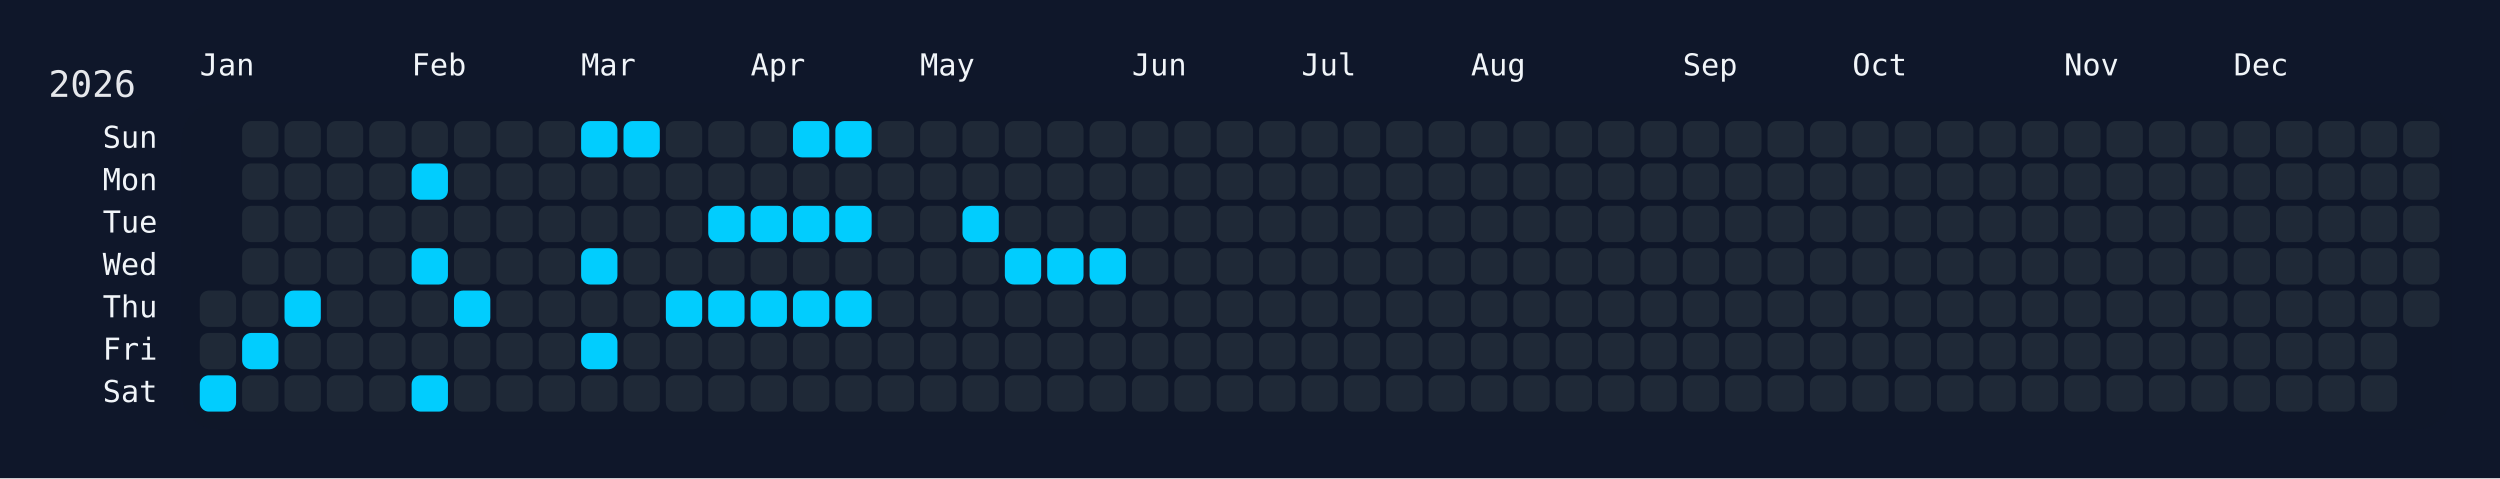
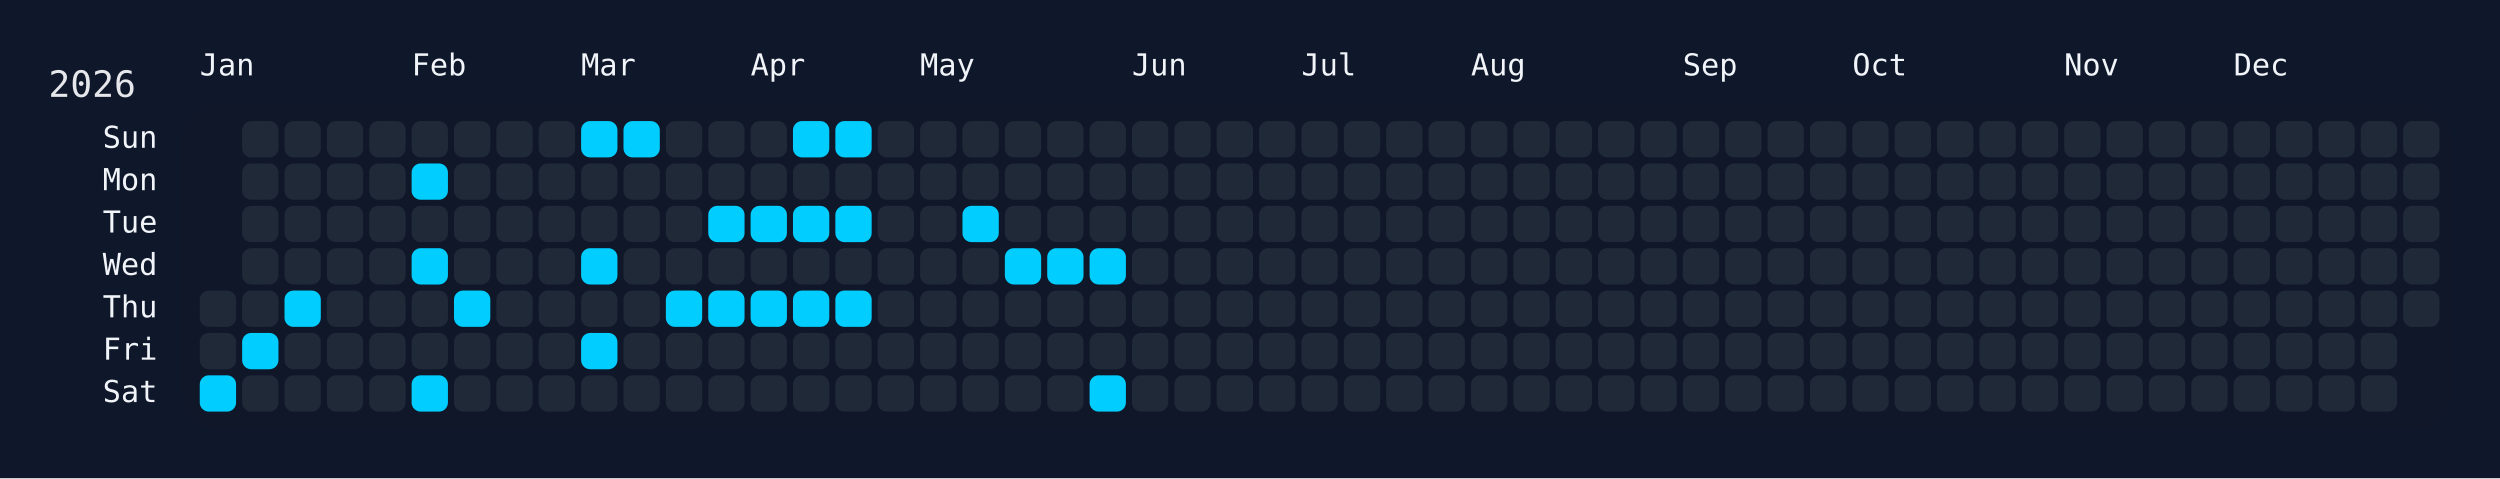
<svg xmlns="http://www.w3.org/2000/svg" width="826" height="158" viewBox="0 0 826 158">
  <rect width="826" height="158" fill="#0f172a" />
  <rect x="60" y="34" width="750" height="108" rx="12" ry="12" fill="rgba(15, 23, 42, 0.8)" />
  <text x="16" y="32" font-size="12" fill="#e5e7eb" font-family="JetBrains Mono, ui-monospace, SFMono-Regular, Menlo, Monaco, Consolas, monospace">2026</text>
  <text x="66" y="18" font-size="10" fill="#f1f5f9" font-family="JetBrains Mono, ui-monospace, SFMono-Regular, Menlo, Monaco, Consolas, monospace" dominant-baseline="hanging">Jan</text>
  <text x="136" y="18" font-size="10" fill="#f1f5f9" font-family="JetBrains Mono, ui-monospace, SFMono-Regular, Menlo, Monaco, Consolas, monospace" dominant-baseline="hanging">Feb</text>
  <text x="192" y="18" font-size="10" fill="#f1f5f9" font-family="JetBrains Mono, ui-monospace, SFMono-Regular, Menlo, Monaco, Consolas, monospace" dominant-baseline="hanging">Mar</text>
  <text x="248" y="18" font-size="10" fill="#f1f5f9" font-family="JetBrains Mono, ui-monospace, SFMono-Regular, Menlo, Monaco, Consolas, monospace" dominant-baseline="hanging">Apr</text>
  <text x="304" y="18" font-size="10" fill="#f1f5f9" font-family="JetBrains Mono, ui-monospace, SFMono-Regular, Menlo, Monaco, Consolas, monospace" dominant-baseline="hanging">May</text>
  <text x="374" y="18" font-size="10" fill="#f1f5f9" font-family="JetBrains Mono, ui-monospace, SFMono-Regular, Menlo, Monaco, Consolas, monospace" dominant-baseline="hanging">Jun</text>
  <text x="430" y="18" font-size="10" fill="#f1f5f9" font-family="JetBrains Mono, ui-monospace, SFMono-Regular, Menlo, Monaco, Consolas, monospace" dominant-baseline="hanging">Jul</text>
  <text x="486" y="18" font-size="10" fill="#f1f5f9" font-family="JetBrains Mono, ui-monospace, SFMono-Regular, Menlo, Monaco, Consolas, monospace" dominant-baseline="hanging">Aug</text>
  <text x="556" y="18" font-size="10" fill="#f1f5f9" font-family="JetBrains Mono, ui-monospace, SFMono-Regular, Menlo, Monaco, Consolas, monospace" dominant-baseline="hanging">Sep</text>
  <text x="612" y="18" font-size="10" fill="#f1f5f9" font-family="JetBrains Mono, ui-monospace, SFMono-Regular, Menlo, Monaco, Consolas, monospace" dominant-baseline="hanging">Oct</text>
  <text x="682" y="18" font-size="10" fill="#f1f5f9" font-family="JetBrains Mono, ui-monospace, SFMono-Regular, Menlo, Monaco, Consolas, monospace" dominant-baseline="hanging">Nov</text>
  <text x="738" y="18" font-size="10" fill="#f1f5f9" font-family="JetBrains Mono, ui-monospace, SFMono-Regular, Menlo, Monaco, Consolas, monospace" dominant-baseline="hanging">Dec</text>
  <text x="52" y="46.0" font-size="10" fill="#f1f5f9" font-family="JetBrains Mono, ui-monospace, SFMono-Regular, Menlo, Monaco, Consolas, monospace" text-anchor="end" dominant-baseline="middle">Sun</text>
  <text x="52" y="60.0" font-size="10" fill="#f1f5f9" font-family="JetBrains Mono, ui-monospace, SFMono-Regular, Menlo, Monaco, Consolas, monospace" text-anchor="end" dominant-baseline="middle">Mon</text>
  <text x="52" y="74.0" font-size="10" fill="#f1f5f9" font-family="JetBrains Mono, ui-monospace, SFMono-Regular, Menlo, Monaco, Consolas, monospace" text-anchor="end" dominant-baseline="middle">Tue</text>
  <text x="52" y="88.0" font-size="10" fill="#f1f5f9" font-family="JetBrains Mono, ui-monospace, SFMono-Regular, Menlo, Monaco, Consolas, monospace" text-anchor="end" dominant-baseline="middle">Wed</text>
  <text x="52" y="102.0" font-size="10" fill="#f1f5f9" font-family="JetBrains Mono, ui-monospace, SFMono-Regular, Menlo, Monaco, Consolas, monospace" text-anchor="end" dominant-baseline="middle">Thu</text>
  <text x="52" y="116.0" font-size="10" fill="#f1f5f9" font-family="JetBrains Mono, ui-monospace, SFMono-Regular, Menlo, Monaco, Consolas, monospace" text-anchor="end" dominant-baseline="middle">Fri</text>
  <text x="52" y="130.0" font-size="10" fill="#f1f5f9" font-family="JetBrains Mono, ui-monospace, SFMono-Regular, Menlo, Monaco, Consolas, monospace" text-anchor="end" dominant-baseline="middle">Sat</text>
  <g transform="translate(66,40)">
    <rect x="0" y="56" width="12" height="12" rx="3" ry="3" fill="#1f2937" data-date="2026-01-01" />
    <rect x="0" y="70" width="12" height="12" rx="3" ry="3" fill="#1f2937" data-date="2026-01-02" />
    <rect x="0" y="84" width="12" height="12" rx="3" ry="3" fill="#01cdfe" data-date="2026-01-03" />
    <rect x="14" y="0" width="12" height="12" rx="3" ry="3" fill="#1f2937" data-date="2026-01-04" />
    <rect x="14" y="14" width="12" height="12" rx="3" ry="3" fill="#1f2937" data-date="2026-01-05" />
    <rect x="14" y="28" width="12" height="12" rx="3" ry="3" fill="#1f2937" data-date="2026-01-06" />
    <rect x="14" y="42" width="12" height="12" rx="3" ry="3" fill="#1f2937" data-date="2026-01-07" />
    <rect x="14" y="56" width="12" height="12" rx="3" ry="3" fill="#1f2937" data-date="2026-01-08" />
    <rect x="14" y="70" width="12" height="12" rx="3" ry="3" fill="#01cdfe" data-date="2026-01-09" />
    <rect x="14" y="84" width="12" height="12" rx="3" ry="3" fill="#1f2937" data-date="2026-01-10" />
    <rect x="28" y="0" width="12" height="12" rx="3" ry="3" fill="#1f2937" data-date="2026-01-11" />
    <rect x="28" y="14" width="12" height="12" rx="3" ry="3" fill="#1f2937" data-date="2026-01-12" />
    <rect x="28" y="28" width="12" height="12" rx="3" ry="3" fill="#1f2937" data-date="2026-01-13" />
    <rect x="28" y="42" width="12" height="12" rx="3" ry="3" fill="#1f2937" data-date="2026-01-14" />
    <rect x="28" y="56" width="12" height="12" rx="3" ry="3" fill="#01cdfe" data-date="2026-01-15" />
    <rect x="28" y="70" width="12" height="12" rx="3" ry="3" fill="#1f2937" data-date="2026-01-16" />
    <rect x="28" y="84" width="12" height="12" rx="3" ry="3" fill="#1f2937" data-date="2026-01-17" />
    <rect x="42" y="0" width="12" height="12" rx="3" ry="3" fill="#1f2937" data-date="2026-01-18" />
    <rect x="42" y="14" width="12" height="12" rx="3" ry="3" fill="#1f2937" data-date="2026-01-19" />
    <rect x="42" y="28" width="12" height="12" rx="3" ry="3" fill="#1f2937" data-date="2026-01-20" />
    <rect x="42" y="42" width="12" height="12" rx="3" ry="3" fill="#1f2937" data-date="2026-01-21" />
    <rect x="42" y="56" width="12" height="12" rx="3" ry="3" fill="#1f2937" data-date="2026-01-22" />
    <rect x="42" y="70" width="12" height="12" rx="3" ry="3" fill="#1f2937" data-date="2026-01-23" />
    <rect x="42" y="84" width="12" height="12" rx="3" ry="3" fill="#1f2937" data-date="2026-01-24" />
    <rect x="56" y="0" width="12" height="12" rx="3" ry="3" fill="#1f2937" data-date="2026-01-25" />
    <rect x="56" y="14" width="12" height="12" rx="3" ry="3" fill="#1f2937" data-date="2026-01-26" />
    <rect x="56" y="28" width="12" height="12" rx="3" ry="3" fill="#1f2937" data-date="2026-01-27" />
    <rect x="56" y="42" width="12" height="12" rx="3" ry="3" fill="#1f2937" data-date="2026-01-28" />
    <rect x="56" y="56" width="12" height="12" rx="3" ry="3" fill="#1f2937" data-date="2026-01-29" />
    <rect x="56" y="70" width="12" height="12" rx="3" ry="3" fill="#1f2937" data-date="2026-01-30" />
    <rect x="56" y="84" width="12" height="12" rx="3" ry="3" fill="#1f2937" data-date="2026-01-31" />
    <rect x="70" y="0" width="12" height="12" rx="3" ry="3" fill="#1f2937" data-date="2026-02-01" />
    <rect x="70" y="14" width="12" height="12" rx="3" ry="3" fill="#01cdfe" data-date="2026-02-02" />
    <rect x="70" y="28" width="12" height="12" rx="3" ry="3" fill="#1f2937" data-date="2026-02-03" />
    <rect x="70" y="42" width="12" height="12" rx="3" ry="3" fill="#01cdfe" data-date="2026-02-04" />
    <rect x="70" y="56" width="12" height="12" rx="3" ry="3" fill="#1f2937" data-date="2026-02-05" />
    <rect x="70" y="70" width="12" height="12" rx="3" ry="3" fill="#1f2937" data-date="2026-02-06" />
    <rect x="70" y="84" width="12" height="12" rx="3" ry="3" fill="#01cdfe" data-date="2026-02-07" />
    <rect x="84" y="0" width="12" height="12" rx="3" ry="3" fill="#1f2937" data-date="2026-02-08" />
    <rect x="84" y="14" width="12" height="12" rx="3" ry="3" fill="#1f2937" data-date="2026-02-09" />
    <rect x="84" y="28" width="12" height="12" rx="3" ry="3" fill="#1f2937" data-date="2026-02-10" />
    <rect x="84" y="42" width="12" height="12" rx="3" ry="3" fill="#1f2937" data-date="2026-02-11" />
    <rect x="84" y="56" width="12" height="12" rx="3" ry="3" fill="#01cdfe" data-date="2026-02-12" />
    <rect x="84" y="70" width="12" height="12" rx="3" ry="3" fill="#1f2937" data-date="2026-02-13" />
    <rect x="84" y="84" width="12" height="12" rx="3" ry="3" fill="#1f2937" data-date="2026-02-14" />
    <rect x="98" y="0" width="12" height="12" rx="3" ry="3" fill="#1f2937" data-date="2026-02-15" />
    <rect x="98" y="14" width="12" height="12" rx="3" ry="3" fill="#1f2937" data-date="2026-02-16" />
    <rect x="98" y="28" width="12" height="12" rx="3" ry="3" fill="#1f2937" data-date="2026-02-17" />
    <rect x="98" y="42" width="12" height="12" rx="3" ry="3" fill="#1f2937" data-date="2026-02-18" />
    <rect x="98" y="56" width="12" height="12" rx="3" ry="3" fill="#1f2937" data-date="2026-02-19" />
    <rect x="98" y="70" width="12" height="12" rx="3" ry="3" fill="#1f2937" data-date="2026-02-20" />
    <rect x="98" y="84" width="12" height="12" rx="3" ry="3" fill="#1f2937" data-date="2026-02-21" />
    <rect x="112" y="0" width="12" height="12" rx="3" ry="3" fill="#1f2937" data-date="2026-02-22" />
    <rect x="112" y="14" width="12" height="12" rx="3" ry="3" fill="#1f2937" data-date="2026-02-23" />
    <rect x="112" y="28" width="12" height="12" rx="3" ry="3" fill="#1f2937" data-date="2026-02-24" />
    <rect x="112" y="42" width="12" height="12" rx="3" ry="3" fill="#1f2937" data-date="2026-02-25" />
    <rect x="112" y="56" width="12" height="12" rx="3" ry="3" fill="#1f2937" data-date="2026-02-26" />
    <rect x="112" y="70" width="12" height="12" rx="3" ry="3" fill="#1f2937" data-date="2026-02-27" />
    <rect x="112" y="84" width="12" height="12" rx="3" ry="3" fill="#1f2937" data-date="2026-02-28" />
    <rect x="126" y="0" width="12" height="12" rx="3" ry="3" fill="#01cdfe" data-date="2026-03-01" />
    <rect x="126" y="14" width="12" height="12" rx="3" ry="3" fill="#1f2937" data-date="2026-03-02" />
    <rect x="126" y="28" width="12" height="12" rx="3" ry="3" fill="#1f2937" data-date="2026-03-03" />
    <rect x="126" y="42" width="12" height="12" rx="3" ry="3" fill="#01cdfe" data-date="2026-03-04" />
    <rect x="126" y="56" width="12" height="12" rx="3" ry="3" fill="#1f2937" data-date="2026-03-05" />
    <rect x="126" y="70" width="12" height="12" rx="3" ry="3" fill="#01cdfe" data-date="2026-03-06" />
    <rect x="126" y="84" width="12" height="12" rx="3" ry="3" fill="#1f2937" data-date="2026-03-07" />
    <rect x="140" y="0" width="12" height="12" rx="3" ry="3" fill="#01cdfe" data-date="2026-03-08" />
    <rect x="140" y="14" width="12" height="12" rx="3" ry="3" fill="#1f2937" data-date="2026-03-09" />
    <rect x="140" y="28" width="12" height="12" rx="3" ry="3" fill="#1f2937" data-date="2026-03-10" />
    <rect x="140" y="42" width="12" height="12" rx="3" ry="3" fill="#1f2937" data-date="2026-03-11" />
    <rect x="140" y="56" width="12" height="12" rx="3" ry="3" fill="#1f2937" data-date="2026-03-12" />
    <rect x="140" y="70" width="12" height="12" rx="3" ry="3" fill="#1f2937" data-date="2026-03-13" />
    <rect x="140" y="84" width="12" height="12" rx="3" ry="3" fill="#1f2937" data-date="2026-03-14" />
    <rect x="154" y="0" width="12" height="12" rx="3" ry="3" fill="#1f2937" data-date="2026-03-15" />
    <rect x="154" y="14" width="12" height="12" rx="3" ry="3" fill="#1f2937" data-date="2026-03-16" />
    <rect x="154" y="28" width="12" height="12" rx="3" ry="3" fill="#1f2937" data-date="2026-03-17" />
    <rect x="154" y="42" width="12" height="12" rx="3" ry="3" fill="#1f2937" data-date="2026-03-18" />
    <rect x="154" y="56" width="12" height="12" rx="3" ry="3" fill="#01cdfe" data-date="2026-03-19" />
    <rect x="154" y="70" width="12" height="12" rx="3" ry="3" fill="#1f2937" data-date="2026-03-20" />
    <rect x="154" y="84" width="12" height="12" rx="3" ry="3" fill="#1f2937" data-date="2026-03-21" />
    <rect x="168" y="0" width="12" height="12" rx="3" ry="3" fill="#1f2937" data-date="2026-03-22" />
    <rect x="168" y="14" width="12" height="12" rx="3" ry="3" fill="#1f2937" data-date="2026-03-23" />
    <rect x="168" y="28" width="12" height="12" rx="3" ry="3" fill="#01cdfe" data-date="2026-03-24" />
    <rect x="168" y="42" width="12" height="12" rx="3" ry="3" fill="#1f2937" data-date="2026-03-25" />
    <rect x="168" y="56" width="12" height="12" rx="3" ry="3" fill="#01cdfe" data-date="2026-03-26" />
    <rect x="168" y="70" width="12" height="12" rx="3" ry="3" fill="#1f2937" data-date="2026-03-27" />
    <rect x="168" y="84" width="12" height="12" rx="3" ry="3" fill="#1f2937" data-date="2026-03-28" />
    <rect x="182" y="0" width="12" height="12" rx="3" ry="3" fill="#1f2937" data-date="2026-03-29" />
    <rect x="182" y="14" width="12" height="12" rx="3" ry="3" fill="#1f2937" data-date="2026-03-30" />
    <rect x="182" y="28" width="12" height="12" rx="3" ry="3" fill="#01cdfe" data-date="2026-03-31" />
    <rect x="182" y="42" width="12" height="12" rx="3" ry="3" fill="#1f2937" data-date="2026-04-01" />
    <rect x="182" y="56" width="12" height="12" rx="3" ry="3" fill="#01cdfe" data-date="2026-04-02" />
    <rect x="182" y="70" width="12" height="12" rx="3" ry="3" fill="#1f2937" data-date="2026-04-03" />
    <rect x="182" y="84" width="12" height="12" rx="3" ry="3" fill="#1f2937" data-date="2026-04-04" />
    <rect x="196" y="0" width="12" height="12" rx="3" ry="3" fill="#01cdfe" data-date="2026-04-05" />
    <rect x="196" y="14" width="12" height="12" rx="3" ry="3" fill="#1f2937" data-date="2026-04-06" />
    <rect x="196" y="28" width="12" height="12" rx="3" ry="3" fill="#01cdfe" data-date="2026-04-07" />
    <rect x="196" y="42" width="12" height="12" rx="3" ry="3" fill="#1f2937" data-date="2026-04-08" />
    <rect x="196" y="56" width="12" height="12" rx="3" ry="3" fill="#01cdfe" data-date="2026-04-09" />
    <rect x="196" y="70" width="12" height="12" rx="3" ry="3" fill="#1f2937" data-date="2026-04-10" />
    <rect x="196" y="84" width="12" height="12" rx="3" ry="3" fill="#1f2937" data-date="2026-04-11" />
    <rect x="210" y="0" width="12" height="12" rx="3" ry="3" fill="#01cdfe" data-date="2026-04-12" />
    <rect x="210" y="14" width="12" height="12" rx="3" ry="3" fill="#1f2937" data-date="2026-04-13" />
    <rect x="210" y="28" width="12" height="12" rx="3" ry="3" fill="#01cdfe" data-date="2026-04-14" />
    <rect x="210" y="42" width="12" height="12" rx="3" ry="3" fill="#1f2937" data-date="2026-04-15" />
    <rect x="210" y="56" width="12" height="12" rx="3" ry="3" fill="#01cdfe" data-date="2026-04-16" />
    <rect x="210" y="70" width="12" height="12" rx="3" ry="3" fill="#1f2937" data-date="2026-04-17" />
    <rect x="210" y="84" width="12" height="12" rx="3" ry="3" fill="#1f2937" data-date="2026-04-18" />
    <rect x="224" y="0" width="12" height="12" rx="3" ry="3" fill="#1f2937" data-date="2026-04-19" />
    <rect x="224" y="14" width="12" height="12" rx="3" ry="3" fill="#1f2937" data-date="2026-04-20" />
    <rect x="224" y="28" width="12" height="12" rx="3" ry="3" fill="#1f2937" data-date="2026-04-21" />
    <rect x="224" y="42" width="12" height="12" rx="3" ry="3" fill="#1f2937" data-date="2026-04-22" />
    <rect x="224" y="56" width="12" height="12" rx="3" ry="3" fill="#1f2937" data-date="2026-04-23" />
    <rect x="224" y="70" width="12" height="12" rx="3" ry="3" fill="#1f2937" data-date="2026-04-24" />
    <rect x="224" y="84" width="12" height="12" rx="3" ry="3" fill="#1f2937" data-date="2026-04-25" />
    <rect x="238" y="0" width="12" height="12" rx="3" ry="3" fill="#1f2937" data-date="2026-04-26" />
    <rect x="238" y="14" width="12" height="12" rx="3" ry="3" fill="#1f2937" data-date="2026-04-27" />
    <rect x="238" y="28" width="12" height="12" rx="3" ry="3" fill="#1f2937" data-date="2026-04-28" />
    <rect x="238" y="42" width="12" height="12" rx="3" ry="3" fill="#1f2937" data-date="2026-04-29" />
    <rect x="238" y="56" width="12" height="12" rx="3" ry="3" fill="#1f2937" data-date="2026-04-30" />
    <rect x="238" y="70" width="12" height="12" rx="3" ry="3" fill="#1f2937" data-date="2026-05-01" />
    <rect x="238" y="84" width="12" height="12" rx="3" ry="3" fill="#1f2937" data-date="2026-05-02" />
    <rect x="252" y="0" width="12" height="12" rx="3" ry="3" fill="#1f2937" data-date="2026-05-03" />
    <rect x="252" y="14" width="12" height="12" rx="3" ry="3" fill="#1f2937" data-date="2026-05-04" />
    <rect x="252" y="28" width="12" height="12" rx="3" ry="3" fill="#01cdfe" data-date="2026-05-05" />
    <rect x="252" y="42" width="12" height="12" rx="3" ry="3" fill="#1f2937" data-date="2026-05-06" />
    <rect x="252" y="56" width="12" height="12" rx="3" ry="3" fill="#1f2937" data-date="2026-05-07" />
    <rect x="252" y="70" width="12" height="12" rx="3" ry="3" fill="#1f2937" data-date="2026-05-08" />
    <rect x="252" y="84" width="12" height="12" rx="3" ry="3" fill="#1f2937" data-date="2026-05-09" />
    <rect x="266" y="0" width="12" height="12" rx="3" ry="3" fill="#1f2937" data-date="2026-05-10" />
    <rect x="266" y="14" width="12" height="12" rx="3" ry="3" fill="#1f2937" data-date="2026-05-11" />
    <rect x="266" y="28" width="12" height="12" rx="3" ry="3" fill="#1f2937" data-date="2026-05-12" />
    <rect x="266" y="42" width="12" height="12" rx="3" ry="3" fill="#01cdfe" data-date="2026-05-13" />
    <rect x="266" y="56" width="12" height="12" rx="3" ry="3" fill="#1f2937" data-date="2026-05-14" />
    <rect x="266" y="70" width="12" height="12" rx="3" ry="3" fill="#1f2937" data-date="2026-05-15" />
    <rect x="266" y="84" width="12" height="12" rx="3" ry="3" fill="#1f2937" data-date="2026-05-16" />
    <rect x="280" y="0" width="12" height="12" rx="3" ry="3" fill="#1f2937" data-date="2026-05-17" />
    <rect x="280" y="14" width="12" height="12" rx="3" ry="3" fill="#1f2937" data-date="2026-05-18" />
    <rect x="280" y="28" width="12" height="12" rx="3" ry="3" fill="#1f2937" data-date="2026-05-19" />
    <rect x="280" y="42" width="12" height="12" rx="3" ry="3" fill="#01cdfe" data-date="2026-05-20" />
    <rect x="280" y="56" width="12" height="12" rx="3" ry="3" fill="#1f2937" data-date="2026-05-21" />
    <rect x="280" y="70" width="12" height="12" rx="3" ry="3" fill="#1f2937" data-date="2026-05-22" />
    <rect x="280" y="84" width="12" height="12" rx="3" ry="3" fill="#1f2937" data-date="2026-05-23" />
    <rect x="294" y="0" width="12" height="12" rx="3" ry="3" fill="#1f2937" data-date="2026-05-24" />
    <rect x="294" y="14" width="12" height="12" rx="3" ry="3" fill="#1f2937" data-date="2026-05-25" />
    <rect x="294" y="28" width="12" height="12" rx="3" ry="3" fill="#1f2937" data-date="2026-05-26" />
    <rect x="294" y="42" width="12" height="12" rx="3" ry="3" fill="#01cdfe" data-date="2026-05-27" />
    <rect x="294" y="56" width="12" height="12" rx="3" ry="3" fill="#1f2937" data-date="2026-05-28" />
    <rect x="294" y="70" width="12" height="12" rx="3" ry="3" fill="#1f2937" data-date="2026-05-29" />
-     <rect x="294" y="84" width="12" height="12" rx="3" ry="3" fill="#1f2937" data-date="2026-05-30" />
+     <rect x="294" y="84" width="12" height="12" rx="3" ry="3" fill="#01cdfe" data-date="2026-05-30" />
    <rect x="308" y="0" width="12" height="12" rx="3" ry="3" fill="#1f2937" data-date="2026-05-31" />
    <rect x="308" y="14" width="12" height="12" rx="3" ry="3" fill="#1f2937" data-date="2026-06-01" />
    <rect x="308" y="28" width="12" height="12" rx="3" ry="3" fill="#1f2937" data-date="2026-06-02" />
    <rect x="308" y="42" width="12" height="12" rx="3" ry="3" fill="#1f2937" data-date="2026-06-03" />
    <rect x="308" y="56" width="12" height="12" rx="3" ry="3" fill="#1f2937" data-date="2026-06-04" />
    <rect x="308" y="70" width="12" height="12" rx="3" ry="3" fill="#1f2937" data-date="2026-06-05" />
    <rect x="308" y="84" width="12" height="12" rx="3" ry="3" fill="#1f2937" data-date="2026-06-06" />
    <rect x="322" y="0" width="12" height="12" rx="3" ry="3" fill="#1f2937" data-date="2026-06-07" />
    <rect x="322" y="14" width="12" height="12" rx="3" ry="3" fill="#1f2937" data-date="2026-06-08" />
    <rect x="322" y="28" width="12" height="12" rx="3" ry="3" fill="#1f2937" data-date="2026-06-09" />
    <rect x="322" y="42" width="12" height="12" rx="3" ry="3" fill="#1f2937" data-date="2026-06-10" />
    <rect x="322" y="56" width="12" height="12" rx="3" ry="3" fill="#1f2937" data-date="2026-06-11" />
    <rect x="322" y="70" width="12" height="12" rx="3" ry="3" fill="#1f2937" data-date="2026-06-12" />
    <rect x="322" y="84" width="12" height="12" rx="3" ry="3" fill="#1f2937" data-date="2026-06-13" />
    <rect x="336" y="0" width="12" height="12" rx="3" ry="3" fill="#1f2937" data-date="2026-06-14" />
    <rect x="336" y="14" width="12" height="12" rx="3" ry="3" fill="#1f2937" data-date="2026-06-15" />
    <rect x="336" y="28" width="12" height="12" rx="3" ry="3" fill="#1f2937" data-date="2026-06-16" />
    <rect x="336" y="42" width="12" height="12" rx="3" ry="3" fill="#1f2937" data-date="2026-06-17" />
    <rect x="336" y="56" width="12" height="12" rx="3" ry="3" fill="#1f2937" data-date="2026-06-18" />
    <rect x="336" y="70" width="12" height="12" rx="3" ry="3" fill="#1f2937" data-date="2026-06-19" />
    <rect x="336" y="84" width="12" height="12" rx="3" ry="3" fill="#1f2937" data-date="2026-06-20" />
    <rect x="350" y="0" width="12" height="12" rx="3" ry="3" fill="#1f2937" data-date="2026-06-21" />
    <rect x="350" y="14" width="12" height="12" rx="3" ry="3" fill="#1f2937" data-date="2026-06-22" />
    <rect x="350" y="28" width="12" height="12" rx="3" ry="3" fill="#1f2937" data-date="2026-06-23" />
    <rect x="350" y="42" width="12" height="12" rx="3" ry="3" fill="#1f2937" data-date="2026-06-24" />
    <rect x="350" y="56" width="12" height="12" rx="3" ry="3" fill="#1f2937" data-date="2026-06-25" />
    <rect x="350" y="70" width="12" height="12" rx="3" ry="3" fill="#1f2937" data-date="2026-06-26" />
    <rect x="350" y="84" width="12" height="12" rx="3" ry="3" fill="#1f2937" data-date="2026-06-27" />
    <rect x="364" y="0" width="12" height="12" rx="3" ry="3" fill="#1f2937" data-date="2026-06-28" />
    <rect x="364" y="14" width="12" height="12" rx="3" ry="3" fill="#1f2937" data-date="2026-06-29" />
    <rect x="364" y="28" width="12" height="12" rx="3" ry="3" fill="#1f2937" data-date="2026-06-30" />
    <rect x="364" y="42" width="12" height="12" rx="3" ry="3" fill="#1f2937" data-date="2026-07-01" />
    <rect x="364" y="56" width="12" height="12" rx="3" ry="3" fill="#1f2937" data-date="2026-07-02" />
    <rect x="364" y="70" width="12" height="12" rx="3" ry="3" fill="#1f2937" data-date="2026-07-03" />
    <rect x="364" y="84" width="12" height="12" rx="3" ry="3" fill="#1f2937" data-date="2026-07-04" />
    <rect x="378" y="0" width="12" height="12" rx="3" ry="3" fill="#1f2937" data-date="2026-07-05" />
    <rect x="378" y="14" width="12" height="12" rx="3" ry="3" fill="#1f2937" data-date="2026-07-06" />
    <rect x="378" y="28" width="12" height="12" rx="3" ry="3" fill="#1f2937" data-date="2026-07-07" />
    <rect x="378" y="42" width="12" height="12" rx="3" ry="3" fill="#1f2937" data-date="2026-07-08" />
    <rect x="378" y="56" width="12" height="12" rx="3" ry="3" fill="#1f2937" data-date="2026-07-09" />
    <rect x="378" y="70" width="12" height="12" rx="3" ry="3" fill="#1f2937" data-date="2026-07-10" />
    <rect x="378" y="84" width="12" height="12" rx="3" ry="3" fill="#1f2937" data-date="2026-07-11" />
    <rect x="392" y="0" width="12" height="12" rx="3" ry="3" fill="#1f2937" data-date="2026-07-12" />
    <rect x="392" y="14" width="12" height="12" rx="3" ry="3" fill="#1f2937" data-date="2026-07-13" />
    <rect x="392" y="28" width="12" height="12" rx="3" ry="3" fill="#1f2937" data-date="2026-07-14" />
    <rect x="392" y="42" width="12" height="12" rx="3" ry="3" fill="#1f2937" data-date="2026-07-15" />
    <rect x="392" y="56" width="12" height="12" rx="3" ry="3" fill="#1f2937" data-date="2026-07-16" />
    <rect x="392" y="70" width="12" height="12" rx="3" ry="3" fill="#1f2937" data-date="2026-07-17" />
    <rect x="392" y="84" width="12" height="12" rx="3" ry="3" fill="#1f2937" data-date="2026-07-18" />
    <rect x="406" y="0" width="12" height="12" rx="3" ry="3" fill="#1f2937" data-date="2026-07-19" />
    <rect x="406" y="14" width="12" height="12" rx="3" ry="3" fill="#1f2937" data-date="2026-07-20" />
    <rect x="406" y="28" width="12" height="12" rx="3" ry="3" fill="#1f2937" data-date="2026-07-21" />
    <rect x="406" y="42" width="12" height="12" rx="3" ry="3" fill="#1f2937" data-date="2026-07-22" />
    <rect x="406" y="56" width="12" height="12" rx="3" ry="3" fill="#1f2937" data-date="2026-07-23" />
    <rect x="406" y="70" width="12" height="12" rx="3" ry="3" fill="#1f2937" data-date="2026-07-24" />
    <rect x="406" y="84" width="12" height="12" rx="3" ry="3" fill="#1f2937" data-date="2026-07-25" />
    <rect x="420" y="0" width="12" height="12" rx="3" ry="3" fill="#1f2937" data-date="2026-07-26" />
    <rect x="420" y="14" width="12" height="12" rx="3" ry="3" fill="#1f2937" data-date="2026-07-27" />
    <rect x="420" y="28" width="12" height="12" rx="3" ry="3" fill="#1f2937" data-date="2026-07-28" />
    <rect x="420" y="42" width="12" height="12" rx="3" ry="3" fill="#1f2937" data-date="2026-07-29" />
    <rect x="420" y="56" width="12" height="12" rx="3" ry="3" fill="#1f2937" data-date="2026-07-30" />
    <rect x="420" y="70" width="12" height="12" rx="3" ry="3" fill="#1f2937" data-date="2026-07-31" />
    <rect x="420" y="84" width="12" height="12" rx="3" ry="3" fill="#1f2937" data-date="2026-08-01" />
    <rect x="434" y="0" width="12" height="12" rx="3" ry="3" fill="#1f2937" data-date="2026-08-02" />
    <rect x="434" y="14" width="12" height="12" rx="3" ry="3" fill="#1f2937" data-date="2026-08-03" />
    <rect x="434" y="28" width="12" height="12" rx="3" ry="3" fill="#1f2937" data-date="2026-08-04" />
    <rect x="434" y="42" width="12" height="12" rx="3" ry="3" fill="#1f2937" data-date="2026-08-05" />
    <rect x="434" y="56" width="12" height="12" rx="3" ry="3" fill="#1f2937" data-date="2026-08-06" />
    <rect x="434" y="70" width="12" height="12" rx="3" ry="3" fill="#1f2937" data-date="2026-08-07" />
    <rect x="434" y="84" width="12" height="12" rx="3" ry="3" fill="#1f2937" data-date="2026-08-08" />
    <rect x="448" y="0" width="12" height="12" rx="3" ry="3" fill="#1f2937" data-date="2026-08-09" />
    <rect x="448" y="14" width="12" height="12" rx="3" ry="3" fill="#1f2937" data-date="2026-08-10" />
    <rect x="448" y="28" width="12" height="12" rx="3" ry="3" fill="#1f2937" data-date="2026-08-11" />
    <rect x="448" y="42" width="12" height="12" rx="3" ry="3" fill="#1f2937" data-date="2026-08-12" />
    <rect x="448" y="56" width="12" height="12" rx="3" ry="3" fill="#1f2937" data-date="2026-08-13" />
    <rect x="448" y="70" width="12" height="12" rx="3" ry="3" fill="#1f2937" data-date="2026-08-14" />
    <rect x="448" y="84" width="12" height="12" rx="3" ry="3" fill="#1f2937" data-date="2026-08-15" />
    <rect x="462" y="0" width="12" height="12" rx="3" ry="3" fill="#1f2937" data-date="2026-08-16" />
    <rect x="462" y="14" width="12" height="12" rx="3" ry="3" fill="#1f2937" data-date="2026-08-17" />
    <rect x="462" y="28" width="12" height="12" rx="3" ry="3" fill="#1f2937" data-date="2026-08-18" />
    <rect x="462" y="42" width="12" height="12" rx="3" ry="3" fill="#1f2937" data-date="2026-08-19" />
    <rect x="462" y="56" width="12" height="12" rx="3" ry="3" fill="#1f2937" data-date="2026-08-20" />
    <rect x="462" y="70" width="12" height="12" rx="3" ry="3" fill="#1f2937" data-date="2026-08-21" />
    <rect x="462" y="84" width="12" height="12" rx="3" ry="3" fill="#1f2937" data-date="2026-08-22" />
    <rect x="476" y="0" width="12" height="12" rx="3" ry="3" fill="#1f2937" data-date="2026-08-23" />
    <rect x="476" y="14" width="12" height="12" rx="3" ry="3" fill="#1f2937" data-date="2026-08-24" />
    <rect x="476" y="28" width="12" height="12" rx="3" ry="3" fill="#1f2937" data-date="2026-08-25" />
    <rect x="476" y="42" width="12" height="12" rx="3" ry="3" fill="#1f2937" data-date="2026-08-26" />
    <rect x="476" y="56" width="12" height="12" rx="3" ry="3" fill="#1f2937" data-date="2026-08-27" />
    <rect x="476" y="70" width="12" height="12" rx="3" ry="3" fill="#1f2937" data-date="2026-08-28" />
    <rect x="476" y="84" width="12" height="12" rx="3" ry="3" fill="#1f2937" data-date="2026-08-29" />
    <rect x="490" y="0" width="12" height="12" rx="3" ry="3" fill="#1f2937" data-date="2026-08-30" />
    <rect x="490" y="14" width="12" height="12" rx="3" ry="3" fill="#1f2937" data-date="2026-08-31" />
    <rect x="490" y="28" width="12" height="12" rx="3" ry="3" fill="#1f2937" data-date="2026-09-01" />
    <rect x="490" y="42" width="12" height="12" rx="3" ry="3" fill="#1f2937" data-date="2026-09-02" />
    <rect x="490" y="56" width="12" height="12" rx="3" ry="3" fill="#1f2937" data-date="2026-09-03" />
    <rect x="490" y="70" width="12" height="12" rx="3" ry="3" fill="#1f2937" data-date="2026-09-04" />
    <rect x="490" y="84" width="12" height="12" rx="3" ry="3" fill="#1f2937" data-date="2026-09-05" />
    <rect x="504" y="0" width="12" height="12" rx="3" ry="3" fill="#1f2937" data-date="2026-09-06" />
    <rect x="504" y="14" width="12" height="12" rx="3" ry="3" fill="#1f2937" data-date="2026-09-07" />
    <rect x="504" y="28" width="12" height="12" rx="3" ry="3" fill="#1f2937" data-date="2026-09-08" />
    <rect x="504" y="42" width="12" height="12" rx="3" ry="3" fill="#1f2937" data-date="2026-09-09" />
    <rect x="504" y="56" width="12" height="12" rx="3" ry="3" fill="#1f2937" data-date="2026-09-10" />
    <rect x="504" y="70" width="12" height="12" rx="3" ry="3" fill="#1f2937" data-date="2026-09-11" />
    <rect x="504" y="84" width="12" height="12" rx="3" ry="3" fill="#1f2937" data-date="2026-09-12" />
    <rect x="518" y="0" width="12" height="12" rx="3" ry="3" fill="#1f2937" data-date="2026-09-13" />
    <rect x="518" y="14" width="12" height="12" rx="3" ry="3" fill="#1f2937" data-date="2026-09-14" />
    <rect x="518" y="28" width="12" height="12" rx="3" ry="3" fill="#1f2937" data-date="2026-09-15" />
    <rect x="518" y="42" width="12" height="12" rx="3" ry="3" fill="#1f2937" data-date="2026-09-16" />
    <rect x="518" y="56" width="12" height="12" rx="3" ry="3" fill="#1f2937" data-date="2026-09-17" />
    <rect x="518" y="70" width="12" height="12" rx="3" ry="3" fill="#1f2937" data-date="2026-09-18" />
    <rect x="518" y="84" width="12" height="12" rx="3" ry="3" fill="#1f2937" data-date="2026-09-19" />
    <rect x="532" y="0" width="12" height="12" rx="3" ry="3" fill="#1f2937" data-date="2026-09-20" />
    <rect x="532" y="14" width="12" height="12" rx="3" ry="3" fill="#1f2937" data-date="2026-09-21" />
    <rect x="532" y="28" width="12" height="12" rx="3" ry="3" fill="#1f2937" data-date="2026-09-22" />
    <rect x="532" y="42" width="12" height="12" rx="3" ry="3" fill="#1f2937" data-date="2026-09-23" />
    <rect x="532" y="56" width="12" height="12" rx="3" ry="3" fill="#1f2937" data-date="2026-09-24" />
    <rect x="532" y="70" width="12" height="12" rx="3" ry="3" fill="#1f2937" data-date="2026-09-25" />
    <rect x="532" y="84" width="12" height="12" rx="3" ry="3" fill="#1f2937" data-date="2026-09-26" />
    <rect x="546" y="0" width="12" height="12" rx="3" ry="3" fill="#1f2937" data-date="2026-09-27" />
    <rect x="546" y="14" width="12" height="12" rx="3" ry="3" fill="#1f2937" data-date="2026-09-28" />
    <rect x="546" y="28" width="12" height="12" rx="3" ry="3" fill="#1f2937" data-date="2026-09-29" />
    <rect x="546" y="42" width="12" height="12" rx="3" ry="3" fill="#1f2937" data-date="2026-09-30" />
    <rect x="546" y="56" width="12" height="12" rx="3" ry="3" fill="#1f2937" data-date="2026-10-01" />
    <rect x="546" y="70" width="12" height="12" rx="3" ry="3" fill="#1f2937" data-date="2026-10-02" />
    <rect x="546" y="84" width="12" height="12" rx="3" ry="3" fill="#1f2937" data-date="2026-10-03" />
    <rect x="560" y="0" width="12" height="12" rx="3" ry="3" fill="#1f2937" data-date="2026-10-04" />
    <rect x="560" y="14" width="12" height="12" rx="3" ry="3" fill="#1f2937" data-date="2026-10-05" />
    <rect x="560" y="28" width="12" height="12" rx="3" ry="3" fill="#1f2937" data-date="2026-10-06" />
    <rect x="560" y="42" width="12" height="12" rx="3" ry="3" fill="#1f2937" data-date="2026-10-07" />
    <rect x="560" y="56" width="12" height="12" rx="3" ry="3" fill="#1f2937" data-date="2026-10-08" />
    <rect x="560" y="70" width="12" height="12" rx="3" ry="3" fill="#1f2937" data-date="2026-10-09" />
    <rect x="560" y="84" width="12" height="12" rx="3" ry="3" fill="#1f2937" data-date="2026-10-10" />
    <rect x="574" y="0" width="12" height="12" rx="3" ry="3" fill="#1f2937" data-date="2026-10-11" />
    <rect x="574" y="14" width="12" height="12" rx="3" ry="3" fill="#1f2937" data-date="2026-10-12" />
    <rect x="574" y="28" width="12" height="12" rx="3" ry="3" fill="#1f2937" data-date="2026-10-13" />
    <rect x="574" y="42" width="12" height="12" rx="3" ry="3" fill="#1f2937" data-date="2026-10-14" />
    <rect x="574" y="56" width="12" height="12" rx="3" ry="3" fill="#1f2937" data-date="2026-10-15" />
    <rect x="574" y="70" width="12" height="12" rx="3" ry="3" fill="#1f2937" data-date="2026-10-16" />
    <rect x="574" y="84" width="12" height="12" rx="3" ry="3" fill="#1f2937" data-date="2026-10-17" />
    <rect x="588" y="0" width="12" height="12" rx="3" ry="3" fill="#1f2937" data-date="2026-10-18" />
    <rect x="588" y="14" width="12" height="12" rx="3" ry="3" fill="#1f2937" data-date="2026-10-19" />
    <rect x="588" y="28" width="12" height="12" rx="3" ry="3" fill="#1f2937" data-date="2026-10-20" />
    <rect x="588" y="42" width="12" height="12" rx="3" ry="3" fill="#1f2937" data-date="2026-10-21" />
    <rect x="588" y="56" width="12" height="12" rx="3" ry="3" fill="#1f2937" data-date="2026-10-22" />
    <rect x="588" y="70" width="12" height="12" rx="3" ry="3" fill="#1f2937" data-date="2026-10-23" />
    <rect x="588" y="84" width="12" height="12" rx="3" ry="3" fill="#1f2937" data-date="2026-10-24" />
    <rect x="602" y="0" width="12" height="12" rx="3" ry="3" fill="#1f2937" data-date="2026-10-25" />
    <rect x="602" y="14" width="12" height="12" rx="3" ry="3" fill="#1f2937" data-date="2026-10-26" />
    <rect x="602" y="28" width="12" height="12" rx="3" ry="3" fill="#1f2937" data-date="2026-10-27" />
    <rect x="602" y="42" width="12" height="12" rx="3" ry="3" fill="#1f2937" data-date="2026-10-28" />
    <rect x="602" y="56" width="12" height="12" rx="3" ry="3" fill="#1f2937" data-date="2026-10-29" />
    <rect x="602" y="70" width="12" height="12" rx="3" ry="3" fill="#1f2937" data-date="2026-10-30" />
    <rect x="602" y="84" width="12" height="12" rx="3" ry="3" fill="#1f2937" data-date="2026-10-31" />
    <rect x="616" y="0" width="12" height="12" rx="3" ry="3" fill="#1f2937" data-date="2026-11-01" />
    <rect x="616" y="14" width="12" height="12" rx="3" ry="3" fill="#1f2937" data-date="2026-11-02" />
    <rect x="616" y="28" width="12" height="12" rx="3" ry="3" fill="#1f2937" data-date="2026-11-03" />
    <rect x="616" y="42" width="12" height="12" rx="3" ry="3" fill="#1f2937" data-date="2026-11-04" />
    <rect x="616" y="56" width="12" height="12" rx="3" ry="3" fill="#1f2937" data-date="2026-11-05" />
    <rect x="616" y="70" width="12" height="12" rx="3" ry="3" fill="#1f2937" data-date="2026-11-06" />
    <rect x="616" y="84" width="12" height="12" rx="3" ry="3" fill="#1f2937" data-date="2026-11-07" />
    <rect x="630" y="0" width="12" height="12" rx="3" ry="3" fill="#1f2937" data-date="2026-11-08" />
    <rect x="630" y="14" width="12" height="12" rx="3" ry="3" fill="#1f2937" data-date="2026-11-09" />
    <rect x="630" y="28" width="12" height="12" rx="3" ry="3" fill="#1f2937" data-date="2026-11-10" />
    <rect x="630" y="42" width="12" height="12" rx="3" ry="3" fill="#1f2937" data-date="2026-11-11" />
    <rect x="630" y="56" width="12" height="12" rx="3" ry="3" fill="#1f2937" data-date="2026-11-12" />
    <rect x="630" y="70" width="12" height="12" rx="3" ry="3" fill="#1f2937" data-date="2026-11-13" />
    <rect x="630" y="84" width="12" height="12" rx="3" ry="3" fill="#1f2937" data-date="2026-11-14" />
    <rect x="644" y="0" width="12" height="12" rx="3" ry="3" fill="#1f2937" data-date="2026-11-15" />
    <rect x="644" y="14" width="12" height="12" rx="3" ry="3" fill="#1f2937" data-date="2026-11-16" />
    <rect x="644" y="28" width="12" height="12" rx="3" ry="3" fill="#1f2937" data-date="2026-11-17" />
    <rect x="644" y="42" width="12" height="12" rx="3" ry="3" fill="#1f2937" data-date="2026-11-18" />
    <rect x="644" y="56" width="12" height="12" rx="3" ry="3" fill="#1f2937" data-date="2026-11-19" />
    <rect x="644" y="70" width="12" height="12" rx="3" ry="3" fill="#1f2937" data-date="2026-11-20" />
    <rect x="644" y="84" width="12" height="12" rx="3" ry="3" fill="#1f2937" data-date="2026-11-21" />
    <rect x="658" y="0" width="12" height="12" rx="3" ry="3" fill="#1f2937" data-date="2026-11-22" />
    <rect x="658" y="14" width="12" height="12" rx="3" ry="3" fill="#1f2937" data-date="2026-11-23" />
    <rect x="658" y="28" width="12" height="12" rx="3" ry="3" fill="#1f2937" data-date="2026-11-24" />
    <rect x="658" y="42" width="12" height="12" rx="3" ry="3" fill="#1f2937" data-date="2026-11-25" />
    <rect x="658" y="56" width="12" height="12" rx="3" ry="3" fill="#1f2937" data-date="2026-11-26" />
    <rect x="658" y="70" width="12" height="12" rx="3" ry="3" fill="#1f2937" data-date="2026-11-27" />
    <rect x="658" y="84" width="12" height="12" rx="3" ry="3" fill="#1f2937" data-date="2026-11-28" />
    <rect x="672" y="0" width="12" height="12" rx="3" ry="3" fill="#1f2937" data-date="2026-11-29" />
    <rect x="672" y="14" width="12" height="12" rx="3" ry="3" fill="#1f2937" data-date="2026-11-30" />
    <rect x="672" y="28" width="12" height="12" rx="3" ry="3" fill="#1f2937" data-date="2026-12-01" />
    <rect x="672" y="42" width="12" height="12" rx="3" ry="3" fill="#1f2937" data-date="2026-12-02" />
    <rect x="672" y="56" width="12" height="12" rx="3" ry="3" fill="#1f2937" data-date="2026-12-03" />
    <rect x="672" y="70" width="12" height="12" rx="3" ry="3" fill="#1f2937" data-date="2026-12-04" />
    <rect x="672" y="84" width="12" height="12" rx="3" ry="3" fill="#1f2937" data-date="2026-12-05" />
    <rect x="686" y="0" width="12" height="12" rx="3" ry="3" fill="#1f2937" data-date="2026-12-06" />
    <rect x="686" y="14" width="12" height="12" rx="3" ry="3" fill="#1f2937" data-date="2026-12-07" />
    <rect x="686" y="28" width="12" height="12" rx="3" ry="3" fill="#1f2937" data-date="2026-12-08" />
    <rect x="686" y="42" width="12" height="12" rx="3" ry="3" fill="#1f2937" data-date="2026-12-09" />
    <rect x="686" y="56" width="12" height="12" rx="3" ry="3" fill="#1f2937" data-date="2026-12-10" />
    <rect x="686" y="70" width="12" height="12" rx="3" ry="3" fill="#1f2937" data-date="2026-12-11" />
    <rect x="686" y="84" width="12" height="12" rx="3" ry="3" fill="#1f2937" data-date="2026-12-12" />
    <rect x="700" y="0" width="12" height="12" rx="3" ry="3" fill="#1f2937" data-date="2026-12-13" />
    <rect x="700" y="14" width="12" height="12" rx="3" ry="3" fill="#1f2937" data-date="2026-12-14" />
    <rect x="700" y="28" width="12" height="12" rx="3" ry="3" fill="#1f2937" data-date="2026-12-15" />
    <rect x="700" y="42" width="12" height="12" rx="3" ry="3" fill="#1f2937" data-date="2026-12-16" />
    <rect x="700" y="56" width="12" height="12" rx="3" ry="3" fill="#1f2937" data-date="2026-12-17" />
    <rect x="700" y="70" width="12" height="12" rx="3" ry="3" fill="#1f2937" data-date="2026-12-18" />
    <rect x="700" y="84" width="12" height="12" rx="3" ry="3" fill="#1f2937" data-date="2026-12-19" />
    <rect x="714" y="0" width="12" height="12" rx="3" ry="3" fill="#1f2937" data-date="2026-12-20" />
    <rect x="714" y="14" width="12" height="12" rx="3" ry="3" fill="#1f2937" data-date="2026-12-21" />
    <rect x="714" y="28" width="12" height="12" rx="3" ry="3" fill="#1f2937" data-date="2026-12-22" />
    <rect x="714" y="42" width="12" height="12" rx="3" ry="3" fill="#1f2937" data-date="2026-12-23" />
    <rect x="714" y="56" width="12" height="12" rx="3" ry="3" fill="#1f2937" data-date="2026-12-24" />
    <rect x="714" y="70" width="12" height="12" rx="3" ry="3" fill="#1f2937" data-date="2026-12-25" />
    <rect x="714" y="84" width="12" height="12" rx="3" ry="3" fill="#1f2937" data-date="2026-12-26" />
    <rect x="728" y="0" width="12" height="12" rx="3" ry="3" fill="#1f2937" data-date="2026-12-27" />
    <rect x="728" y="14" width="12" height="12" rx="3" ry="3" fill="#1f2937" data-date="2026-12-28" />
    <rect x="728" y="28" width="12" height="12" rx="3" ry="3" fill="#1f2937" data-date="2026-12-29" />
    <rect x="728" y="42" width="12" height="12" rx="3" ry="3" fill="#1f2937" data-date="2026-12-30" />
    <rect x="728" y="56" width="12" height="12" rx="3" ry="3" fill="#1f2937" data-date="2026-12-31" />
  </g>
</svg>
